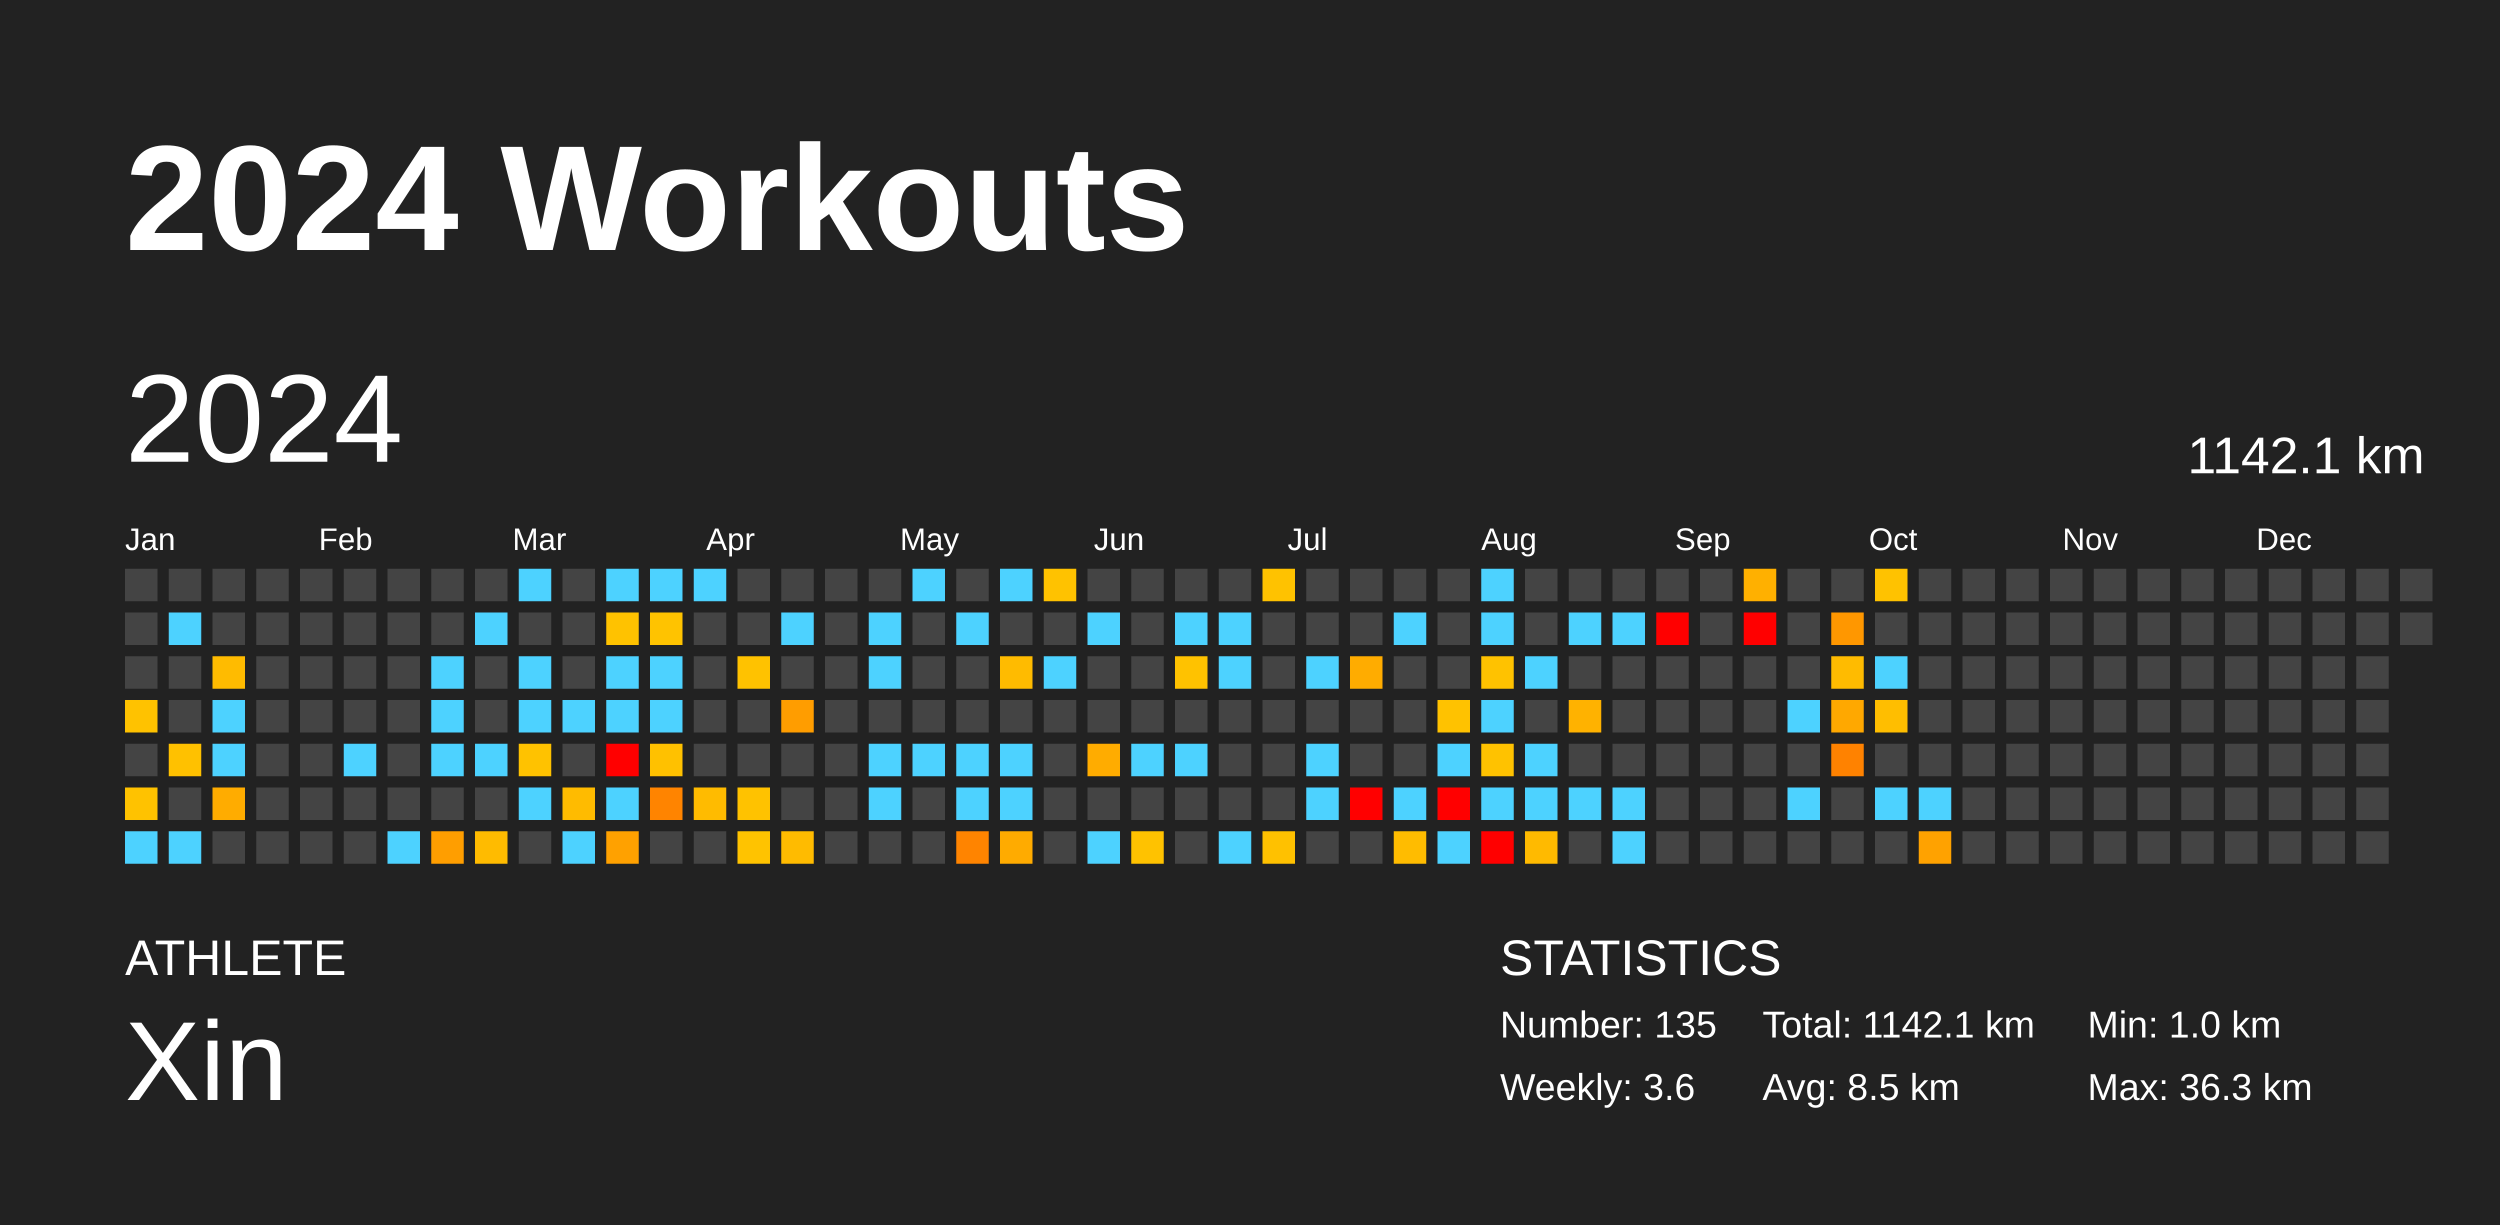
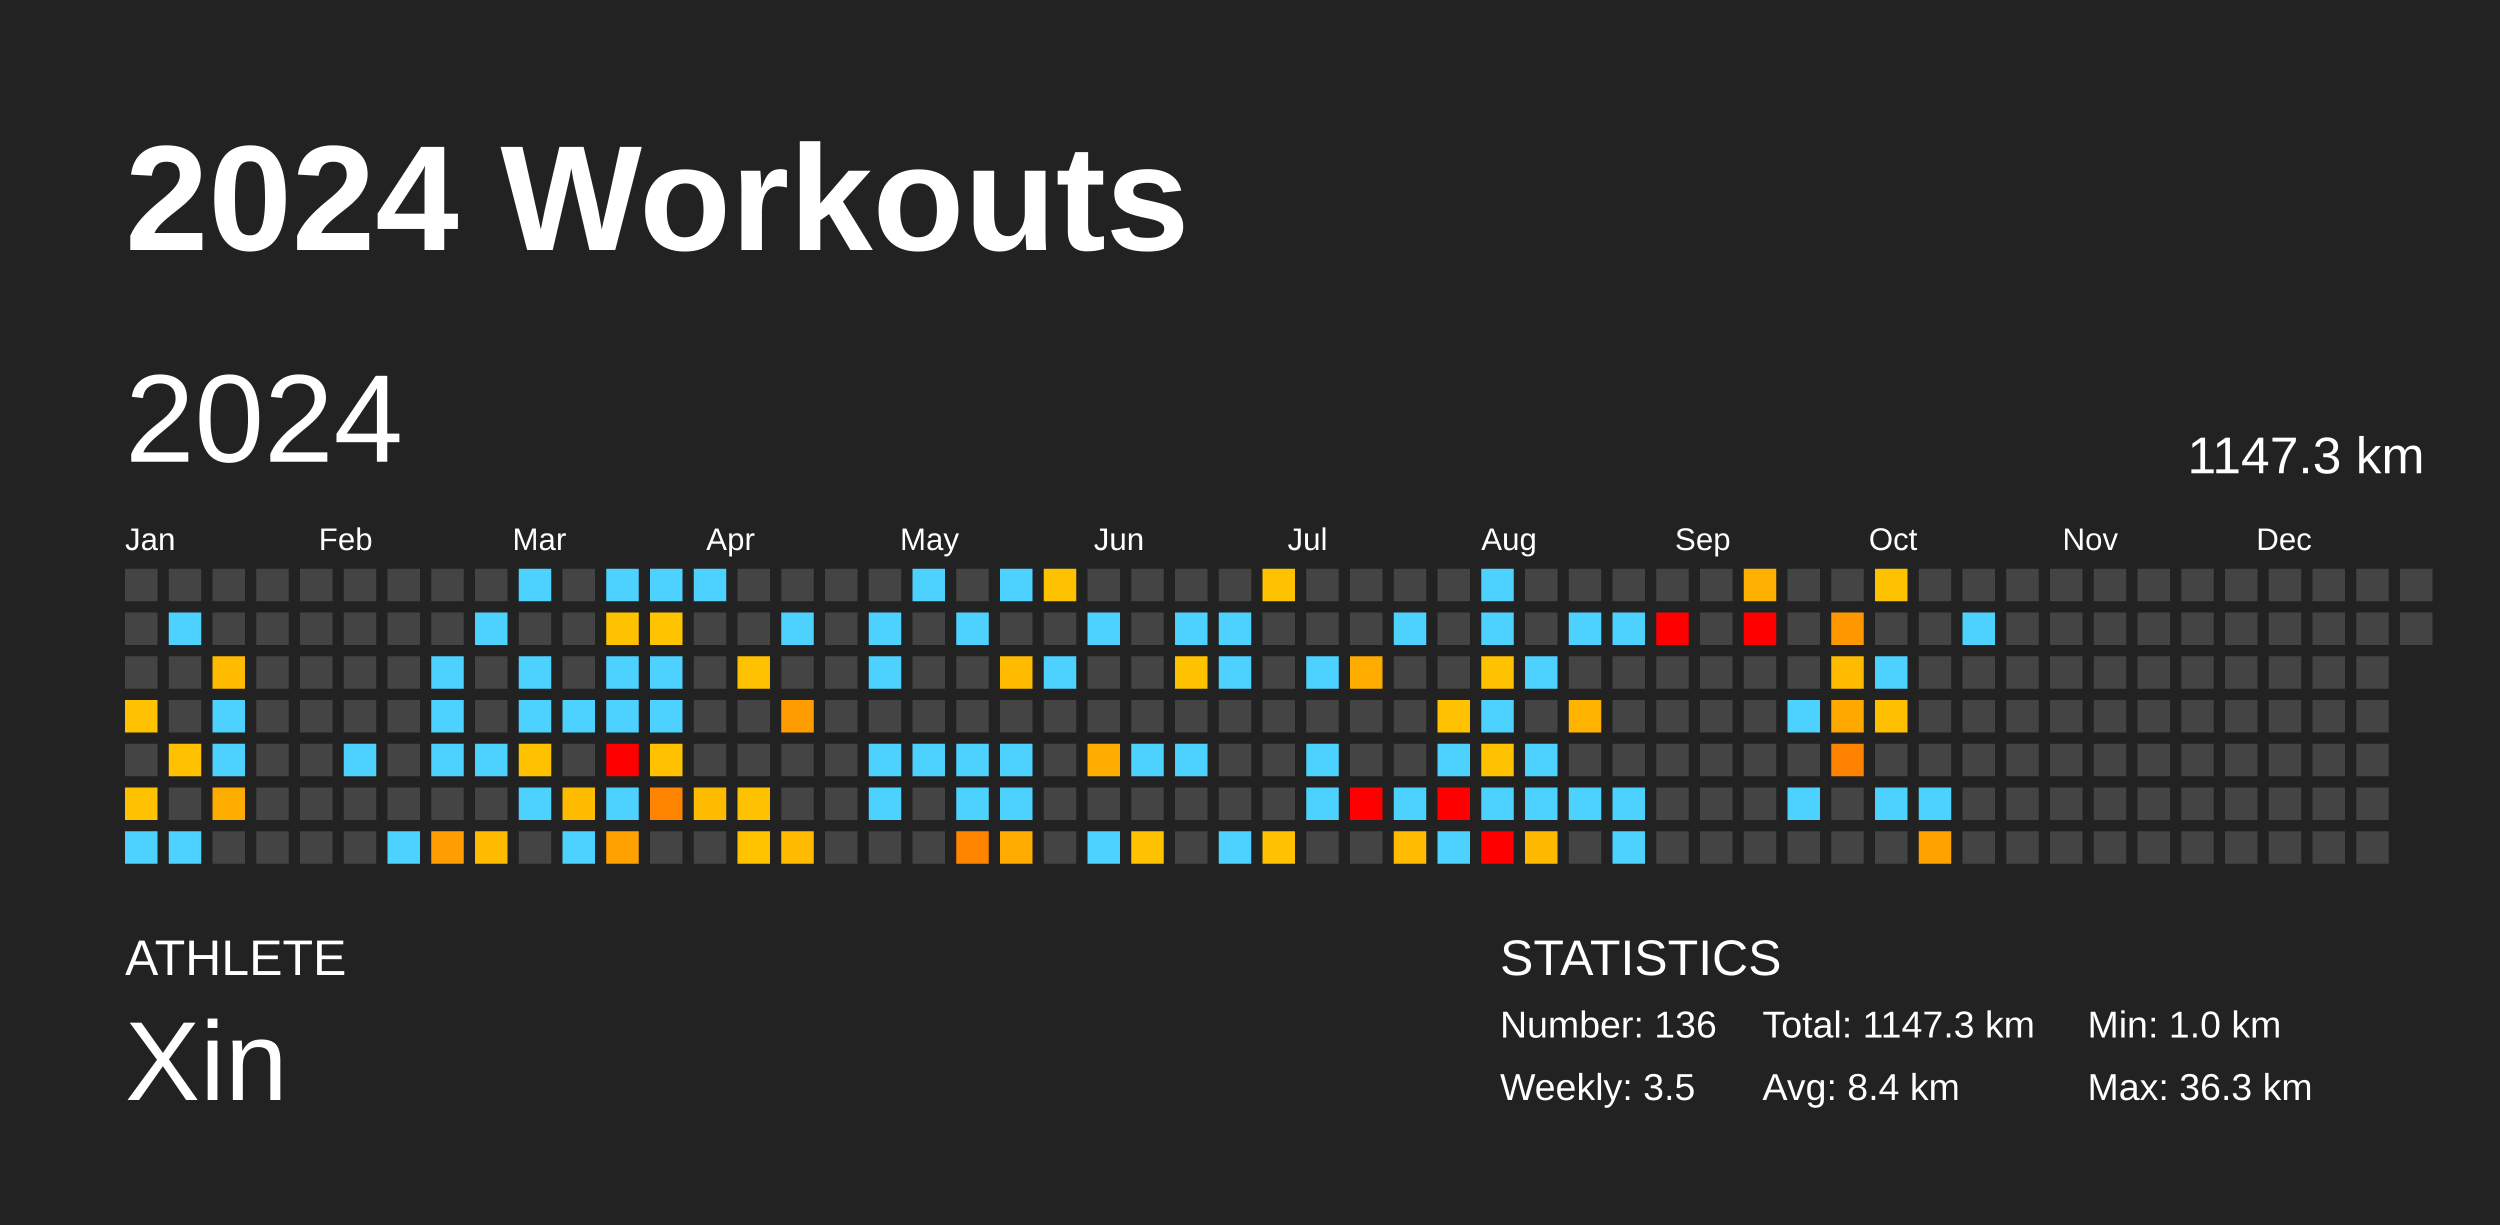
<svg xmlns="http://www.w3.org/2000/svg" baseProfile="full" height="98mm" version="1.1" viewBox="0,0,200,98" width="200mm">
  <defs />
  <rect fill="#222222" height="98" width="200" x="0" y="0" />
  <text fill="#FFFFFF" style="font-size:12px; font-family:Arial; font-weight:bold;" x="10" y="20">2024 Workouts</text>
  <text fill="#FFFFFF" style="font-size:4px; font-family:Arial" x="10" y="78">ATHLETE</text>
  <text fill="#FFFFFF" style="font-size:9px; font-family:Arial" x="10" y="88">Xin</text>
  <text fill="#FFFFFF" style="font-size:4px; font-family:Arial" x="120" y="78">STATISTICS</text>
-   <text fill="#FFFFFF" style="font-size:3px; font-family:Arial" x="120" y="83">Number: 135</text>
-   <text fill="#FFFFFF" style="font-size:3px; font-family:Arial" x="120" y="88">Weekly: 3.6</text>
-   <text fill="#FFFFFF" style="font-size:3px; font-family:Arial" x="141" y="83">Total: 1142.1 km</text>
-   <text fill="#FFFFFF" style="font-size:3px; font-family:Arial" x="141" y="88">Avg: 8.5 km</text>
+   <text fill="#FFFFFF" style="font-size:3px; font-family:Arial" x="120" y="83">Number: 136</text>
+   <text fill="#FFFFFF" style="font-size:3px; font-family:Arial" x="120" y="88">Weekly: 3.5</text>
+   <text fill="#FFFFFF" style="font-size:3px; font-family:Arial" x="141" y="83">Total: 1147.3 km</text>
+   <text fill="#FFFFFF" style="font-size:3px; font-family:Arial" x="141" y="88">Avg: 8.4 km</text>
  <text fill="#FFFFFF" style="font-size:3px; font-family:Arial" x="167" y="83">Min: 1.0 km</text>
  <text fill="#FFFFFF" style="font-size:3px; font-family:Arial" x="167" y="88">Max: 36.3 km</text>
  <text dominant-baseline="hanging" fill="#FFFFFF" style="font-size:10.0px; font-family:Arial;" x="10" y="30">2024</text>
-   <text dominant-baseline="hanging" fill="#FFFFFF" style="font-size:4.125px; font-family:Arial;" x="175" y="35">1142.1 km</text>
+   <text dominant-baseline="hanging" fill="#FFFFFF" style="font-size:4.125px; font-family:Arial;" x="175" y="35">1147.3 km</text>
  <text fill="#FFFFFF" style="font-size:2.5px; font-family:Arial" x="10.0" y="44">Jan</text>
  <text fill="#FFFFFF" style="font-size:2.5px; font-family:Arial" x="25.5" y="44">Feb</text>
  <text fill="#FFFFFF" style="font-size:2.5px; font-family:Arial" x="41.0" y="44">Mar</text>
  <text fill="#FFFFFF" style="font-size:2.5px; font-family:Arial" x="56.5" y="44">Apr</text>
  <text fill="#FFFFFF" style="font-size:2.5px; font-family:Arial" x="72.0" y="44">May</text>
  <text fill="#FFFFFF" style="font-size:2.5px; font-family:Arial" x="87.5" y="44">Jun</text>
  <text fill="#FFFFFF" style="font-size:2.5px; font-family:Arial" x="103.0" y="44">Jul</text>
  <text fill="#FFFFFF" style="font-size:2.5px; font-family:Arial" x="118.5" y="44">Aug</text>
  <text fill="#FFFFFF" style="font-size:2.5px; font-family:Arial" x="134.0" y="44">Sep</text>
  <text fill="#FFFFFF" style="font-size:2.5px; font-family:Arial" x="149.5" y="44">Oct</text>
  <text fill="#FFFFFF" style="font-size:2.5px; font-family:Arial" x="165.0" y="44">Nov</text>
  <text fill="#FFFFFF" style="font-size:2.5px; font-family:Arial" x="180.5" y="44">Dec</text>
  <rect fill="#444444" height="2.6" width="2.6" x="10.0" y="45.5" />
  <rect fill="#444444" height="2.6" width="2.6" x="10.0" y="49.0" />
  <rect fill="#444444" height="2.6" width="2.6" x="10.0" y="52.5" />
  <rect fill="#ffc200" height="2.6" width="2.6" x="10.0" y="56.0" />
  <rect fill="#444444" height="2.6" width="2.6" x="10.0" y="59.5" />
  <rect fill="#ffc200" height="2.6" width="2.6" x="10.0" y="63.0" />
  <rect fill="#4dd2ff" height="2.6" width="2.6" x="10.0" y="66.5" />
  <rect fill="#444444" height="2.6" width="2.6" x="13.5" y="45.5" />
  <rect fill="#4dd2ff" height="2.6" width="2.6" x="13.5" y="49.0" />
  <rect fill="#444444" height="2.6" width="2.6" x="13.5" y="52.5" />
  <rect fill="#444444" height="2.6" width="2.6" x="13.5" y="56.0" />
  <rect fill="#ffc100" height="2.6" width="2.6" x="13.5" y="59.5" />
  <rect fill="#444444" height="2.6" width="2.6" x="13.5" y="63.0" />
  <rect fill="#4dd2ff" height="2.6" width="2.6" x="13.5" y="66.5" />
  <rect fill="#444444" height="2.6" width="2.6" x="17.0" y="45.5" />
  <rect fill="#444444" height="2.6" width="2.6" x="17.0" y="49.0" />
  <rect fill="#ffbb00" height="2.6" width="2.6" x="17.0" y="52.5" />
  <rect fill="#4dd2ff" height="2.6" width="2.6" x="17.0" y="56.0" />
  <rect fill="#4dd2ff" height="2.6" width="2.6" x="17.0" y="59.5" />
  <rect fill="#ffac00" height="2.6" width="2.6" x="17.0" y="63.0" />
  <rect fill="#444444" height="2.6" width="2.6" x="17.0" y="66.5" />
  <rect fill="#444444" height="2.6" width="2.6" x="20.5" y="45.5" />
  <rect fill="#444444" height="2.6" width="2.6" x="20.5" y="49.0" />
  <rect fill="#444444" height="2.6" width="2.6" x="20.5" y="52.5" />
  <rect fill="#444444" height="2.6" width="2.6" x="20.5" y="56.0" />
  <rect fill="#444444" height="2.6" width="2.6" x="20.5" y="59.5" />
  <rect fill="#444444" height="2.6" width="2.6" x="20.5" y="63.0" />
  <rect fill="#444444" height="2.6" width="2.6" x="20.5" y="66.5" />
  <rect fill="#444444" height="2.6" width="2.6" x="24.0" y="45.5" />
  <rect fill="#444444" height="2.6" width="2.6" x="24.0" y="49.0" />
  <rect fill="#444444" height="2.6" width="2.6" x="24.0" y="52.5" />
  <rect fill="#444444" height="2.6" width="2.6" x="24.0" y="56.0" />
  <rect fill="#444444" height="2.6" width="2.6" x="24.0" y="59.5" />
  <rect fill="#444444" height="2.6" width="2.6" x="24.0" y="63.0" />
  <rect fill="#444444" height="2.6" width="2.6" x="24.0" y="66.5" />
  <rect fill="#444444" height="2.6" width="2.6" x="27.5" y="45.5" />
  <rect fill="#444444" height="2.6" width="2.6" x="27.5" y="49.0" />
  <rect fill="#444444" height="2.6" width="2.6" x="27.5" y="52.5" />
  <rect fill="#444444" height="2.6" width="2.6" x="27.5" y="56.0" />
  <rect fill="#4dd2ff" height="2.6" width="2.6" x="27.5" y="59.5" />
  <rect fill="#444444" height="2.6" width="2.6" x="27.5" y="63.0" />
  <rect fill="#444444" height="2.6" width="2.6" x="27.5" y="66.5" />
  <rect fill="#444444" height="2.6" width="2.6" x="31.0" y="45.5" />
  <rect fill="#444444" height="2.6" width="2.6" x="31.0" y="49.0" />
  <rect fill="#444444" height="2.6" width="2.6" x="31.0" y="52.5" />
  <rect fill="#444444" height="2.6" width="2.6" x="31.0" y="56.0" />
  <rect fill="#444444" height="2.6" width="2.6" x="31.0" y="59.5" />
  <rect fill="#444444" height="2.6" width="2.6" x="31.0" y="63.0" />
  <rect fill="#4dd2ff" height="2.6" width="2.6" x="31.0" y="66.5" />
  <rect fill="#444444" height="2.6" width="2.6" x="34.5" y="45.5" />
  <rect fill="#444444" height="2.6" width="2.6" x="34.5" y="49.0" />
  <rect fill="#4dd2ff" height="2.6" width="2.6" x="34.5" y="52.5" />
  <rect fill="#4dd2ff" height="2.6" width="2.6" x="34.5" y="56.0" />
  <rect fill="#4dd2ff" height="2.6" width="2.6" x="34.5" y="59.5" />
  <rect fill="#444444" height="2.6" width="2.6" x="34.5" y="63.0" />
  <rect fill="#ff9e00" height="2.6" width="2.6" x="34.5" y="66.5" />
  <rect fill="#444444" height="2.6" width="2.6" x="38.0" y="45.5" />
  <rect fill="#4dd2ff" height="2.6" width="2.6" x="38.0" y="49.0" />
  <rect fill="#444444" height="2.6" width="2.6" x="38.0" y="52.5" />
  <rect fill="#444444" height="2.6" width="2.6" x="38.0" y="56.0" />
  <rect fill="#4dd2ff" height="2.6" width="2.6" x="38.0" y="59.5" />
  <rect fill="#444444" height="2.6" width="2.6" x="38.0" y="63.0" />
  <rect fill="#ffbb00" height="2.6" width="2.6" x="38.0" y="66.5" />
  <rect fill="#4dd2ff" height="2.6" width="2.6" x="41.5" y="45.5" />
  <rect fill="#444444" height="2.6" width="2.6" x="41.5" y="49.0" />
  <rect fill="#4dd2ff" height="2.6" width="2.6" x="41.5" y="52.5" />
  <rect fill="#4dd2ff" height="2.6" width="2.6" x="41.5" y="56.0" />
  <rect fill="#ffc200" height="2.6" width="2.6" x="41.5" y="59.5" />
  <rect fill="#4dd2ff" height="2.6" width="2.6" x="41.5" y="63.0" />
  <rect fill="#444444" height="2.6" width="2.6" x="41.5" y="66.5" />
  <rect fill="#444444" height="2.6" width="2.6" x="45.0" y="45.5" />
  <rect fill="#444444" height="2.6" width="2.6" x="45.0" y="49.0" />
  <rect fill="#444444" height="2.6" width="2.6" x="45.0" y="52.5" />
  <rect fill="#4dd2ff" height="2.6" width="2.6" x="45.0" y="56.0" />
  <rect fill="#444444" height="2.6" width="2.6" x="45.0" y="59.5" />
  <rect fill="#ffbb00" height="2.6" width="2.6" x="45.0" y="63.0" />
  <rect fill="#4dd2ff" height="2.6" width="2.6" x="45.0" y="66.5" />
  <rect fill="#4dd2ff" height="2.6" width="2.6" x="48.5" y="45.5" />
  <rect fill="#ffc200" height="2.6" width="2.6" x="48.5" y="49.0" />
  <rect fill="#4dd2ff" height="2.6" width="2.6" x="48.5" y="52.5" />
  <rect fill="#4dd2ff" height="2.6" width="2.6" x="48.5" y="56.0" />
  <rect fill="red" height="2.6" width="2.6" x="48.5" y="59.5" />
  <rect fill="#4dd2ff" height="2.6" width="2.6" x="48.5" y="63.0" />
  <rect fill="#ffa100" height="2.6" width="2.6" x="48.5" y="66.5" />
  <rect fill="#4dd2ff" height="2.6" width="2.6" x="52.0" y="45.5" />
  <rect fill="#ffc300" height="2.6" width="2.6" x="52.0" y="49.0" />
  <rect fill="#4dd2ff" height="2.6" width="2.6" x="52.0" y="52.5" />
  <rect fill="#4dd2ff" height="2.6" width="2.6" x="52.0" y="56.0" />
  <rect fill="#ffc100" height="2.6" width="2.6" x="52.0" y="59.5" />
  <rect fill="#ff8400" height="2.6" width="2.6" x="52.0" y="63.0" />
  <rect fill="#444444" height="2.6" width="2.6" x="52.0" y="66.5" />
  <rect fill="#4dd2ff" height="2.6" width="2.6" x="55.5" y="45.5" />
  <rect fill="#444444" height="2.6" width="2.6" x="55.5" y="49.0" />
  <rect fill="#444444" height="2.6" width="2.6" x="55.5" y="52.5" />
  <rect fill="#444444" height="2.6" width="2.6" x="55.5" y="56.0" />
  <rect fill="#444444" height="2.6" width="2.6" x="55.5" y="59.5" />
  <rect fill="#ffbb00" height="2.6" width="2.6" x="55.5" y="63.0" />
  <rect fill="#444444" height="2.6" width="2.6" x="55.5" y="66.5" />
  <rect fill="#444444" height="2.6" width="2.6" x="59.0" y="45.5" />
  <rect fill="#444444" height="2.6" width="2.6" x="59.0" y="49.0" />
  <rect fill="#ffc200" height="2.6" width="2.6" x="59.0" y="52.5" />
  <rect fill="#444444" height="2.6" width="2.6" x="59.0" y="56.0" />
  <rect fill="#444444" height="2.6" width="2.6" x="59.0" y="59.5" />
  <rect fill="#ffc200" height="2.6" width="2.6" x="59.0" y="63.0" />
  <rect fill="#ffc300" height="2.6" width="2.6" x="59.0" y="66.5" />
  <rect fill="#444444" height="2.6" width="2.6" x="62.5" y="45.5" />
  <rect fill="#4dd2ff" height="2.6" width="2.6" x="62.5" y="49.0" />
  <rect fill="#444444" height="2.6" width="2.6" x="62.5" y="52.5" />
  <rect fill="#ff9d00" height="2.6" width="2.6" x="62.5" y="56.0" />
  <rect fill="#444444" height="2.6" width="2.6" x="62.5" y="59.5" />
  <rect fill="#444444" height="2.6" width="2.6" x="62.5" y="63.0" />
  <rect fill="#ffbb00" height="2.6" width="2.6" x="62.5" y="66.5" />
  <rect fill="#444444" height="2.6" width="2.6" x="66.0" y="45.5" />
  <rect fill="#444444" height="2.6" width="2.6" x="66.0" y="49.0" />
  <rect fill="#444444" height="2.6" width="2.6" x="66.0" y="52.5" />
  <rect fill="#444444" height="2.6" width="2.6" x="66.0" y="56.0" />
  <rect fill="#444444" height="2.6" width="2.6" x="66.0" y="59.5" />
  <rect fill="#444444" height="2.6" width="2.6" x="66.0" y="63.0" />
  <rect fill="#444444" height="2.6" width="2.6" x="66.0" y="66.5" />
  <rect fill="#444444" height="2.6" width="2.6" x="69.5" y="45.5" />
  <rect fill="#4dd2ff" height="2.6" width="2.6" x="69.5" y="49.0" />
  <rect fill="#4dd2ff" height="2.6" width="2.6" x="69.5" y="52.5" />
  <rect fill="#444444" height="2.6" width="2.6" x="69.5" y="56.0" />
  <rect fill="#4dd2ff" height="2.6" width="2.6" x="69.5" y="59.5" />
  <rect fill="#4dd2ff" height="2.6" width="2.6" x="69.5" y="63.0" />
  <rect fill="#444444" height="2.6" width="2.6" x="69.5" y="66.5" />
  <rect fill="#4dd2ff" height="2.6" width="2.6" x="73.0" y="45.5" />
  <rect fill="#444444" height="2.6" width="2.6" x="73.0" y="49.0" />
  <rect fill="#444444" height="2.6" width="2.6" x="73.0" y="52.5" />
  <rect fill="#444444" height="2.6" width="2.6" x="73.0" y="56.0" />
  <rect fill="#4dd2ff" height="2.6" width="2.6" x="73.0" y="59.5" />
  <rect fill="#444444" height="2.6" width="2.6" x="73.0" y="63.0" />
  <rect fill="#444444" height="2.6" width="2.6" x="73.0" y="66.5" />
  <rect fill="#444444" height="2.6" width="2.6" x="76.5" y="45.5" />
  <rect fill="#4dd2ff" height="2.6" width="2.6" x="76.5" y="49.0" />
  <rect fill="#444444" height="2.6" width="2.6" x="76.5" y="52.5" />
  <rect fill="#444444" height="2.6" width="2.6" x="76.5" y="56.0" />
  <rect fill="#4dd2ff" height="2.6" width="2.6" x="76.5" y="59.5" />
  <rect fill="#4dd2ff" height="2.6" width="2.6" x="76.5" y="63.0" />
  <rect fill="#ff8400" height="2.6" width="2.6" x="76.5" y="66.5" />
  <rect fill="#4dd2ff" height="2.6" width="2.6" x="80.0" y="45.5" />
  <rect fill="#444444" height="2.6" width="2.6" x="80.0" y="49.0" />
  <rect fill="#ffbb00" height="2.6" width="2.6" x="80.0" y="52.5" />
  <rect fill="#444444" height="2.6" width="2.6" x="80.0" y="56.0" />
  <rect fill="#4dd2ff" height="2.6" width="2.6" x="80.0" y="59.5" />
  <rect fill="#4dd2ff" height="2.6" width="2.6" x="80.0" y="63.0" />
  <rect fill="#ffab00" height="2.6" width="2.6" x="80.0" y="66.5" />
  <rect fill="#ffc200" height="2.6" width="2.6" x="83.5" y="45.5" />
  <rect fill="#444444" height="2.6" width="2.6" x="83.5" y="49.0" />
  <rect fill="#4dd2ff" height="2.6" width="2.6" x="83.5" y="52.5" />
  <rect fill="#444444" height="2.6" width="2.6" x="83.5" y="56.0" />
  <rect fill="#444444" height="2.6" width="2.6" x="83.5" y="59.5" />
  <rect fill="#444444" height="2.6" width="2.6" x="83.5" y="63.0" />
  <rect fill="#444444" height="2.6" width="2.6" x="83.5" y="66.5" />
  <rect fill="#444444" height="2.6" width="2.6" x="87.0" y="45.5" />
  <rect fill="#4dd2ff" height="2.6" width="2.6" x="87.0" y="49.0" />
  <rect fill="#444444" height="2.6" width="2.6" x="87.0" y="52.5" />
  <rect fill="#444444" height="2.6" width="2.6" x="87.0" y="56.0" />
  <rect fill="#ffac00" height="2.6" width="2.6" x="87.0" y="59.5" />
  <rect fill="#444444" height="2.6" width="2.6" x="87.0" y="63.0" />
  <rect fill="#4dd2ff" height="2.6" width="2.6" x="87.0" y="66.5" />
  <rect fill="#444444" height="2.6" width="2.6" x="90.5" y="45.5" />
  <rect fill="#444444" height="2.6" width="2.6" x="90.5" y="49.0" />
  <rect fill="#444444" height="2.6" width="2.6" x="90.5" y="52.5" />
  <rect fill="#444444" height="2.6" width="2.6" x="90.5" y="56.0" />
  <rect fill="#4dd2ff" height="2.6" width="2.6" x="90.5" y="59.5" />
  <rect fill="#444444" height="2.6" width="2.6" x="90.5" y="63.0" />
  <rect fill="#ffc200" height="2.6" width="2.6" x="90.5" y="66.5" />
  <rect fill="#444444" height="2.6" width="2.6" x="94.0" y="45.5" />
  <rect fill="#4dd2ff" height="2.6" width="2.6" x="94.0" y="49.0" />
  <rect fill="#ffc200" height="2.6" width="2.6" x="94.0" y="52.5" />
  <rect fill="#444444" height="2.6" width="2.6" x="94.0" y="56.0" />
  <rect fill="#4dd2ff" height="2.6" width="2.6" x="94.0" y="59.5" />
  <rect fill="#444444" height="2.6" width="2.6" x="94.0" y="63.0" />
  <rect fill="#444444" height="2.6" width="2.6" x="94.0" y="66.5" />
  <rect fill="#444444" height="2.6" width="2.6" x="97.5" y="45.5" />
  <rect fill="#4dd2ff" height="2.6" width="2.6" x="97.5" y="49.0" />
  <rect fill="#4dd2ff" height="2.6" width="2.6" x="97.5" y="52.5" />
  <rect fill="#444444" height="2.6" width="2.6" x="97.5" y="56.0" />
  <rect fill="#444444" height="2.6" width="2.6" x="97.5" y="59.5" />
  <rect fill="#444444" height="2.6" width="2.6" x="97.5" y="63.0" />
  <rect fill="#4dd2ff" height="2.6" width="2.6" x="97.5" y="66.5" />
  <rect fill="#ffc200" height="2.6" width="2.6" x="101.0" y="45.5" />
  <rect fill="#444444" height="2.6" width="2.6" x="101.0" y="49.0" />
  <rect fill="#444444" height="2.6" width="2.6" x="101.0" y="52.5" />
  <rect fill="#444444" height="2.6" width="2.6" x="101.0" y="56.0" />
  <rect fill="#444444" height="2.6" width="2.6" x="101.0" y="59.5" />
  <rect fill="#444444" height="2.6" width="2.6" x="101.0" y="63.0" />
  <rect fill="#ffc100" height="2.6" width="2.6" x="101.0" y="66.5" />
  <rect fill="#444444" height="2.6" width="2.6" x="104.5" y="45.5" />
  <rect fill="#444444" height="2.6" width="2.6" x="104.5" y="49.0" />
  <rect fill="#4dd2ff" height="2.6" width="2.6" x="104.5" y="52.5" />
  <rect fill="#444444" height="2.6" width="2.6" x="104.5" y="56.0" />
  <rect fill="#4dd2ff" height="2.6" width="2.6" x="104.5" y="59.5" />
  <rect fill="#4dd2ff" height="2.6" width="2.6" x="104.5" y="63.0" />
  <rect fill="#444444" height="2.6" width="2.6" x="104.5" y="66.5" />
  <rect fill="#444444" height="2.6" width="2.6" x="108.0" y="45.5" />
  <rect fill="#444444" height="2.6" width="2.6" x="108.0" y="49.0" />
  <rect fill="#ffac00" height="2.6" width="2.6" x="108.0" y="52.5" />
  <rect fill="#444444" height="2.6" width="2.6" x="108.0" y="56.0" />
  <rect fill="#444444" height="2.6" width="2.6" x="108.0" y="59.5" />
  <rect fill="red" height="2.6" width="2.6" x="108.0" y="63.0" />
  <rect fill="#444444" height="2.6" width="2.6" x="108.0" y="66.5" />
  <rect fill="#444444" height="2.6" width="2.6" x="111.5" y="45.5" />
  <rect fill="#4dd2ff" height="2.6" width="2.6" x="111.5" y="49.0" />
  <rect fill="#444444" height="2.6" width="2.6" x="111.5" y="52.5" />
  <rect fill="#444444" height="2.6" width="2.6" x="111.5" y="56.0" />
  <rect fill="#444444" height="2.6" width="2.6" x="111.5" y="59.5" />
  <rect fill="#4dd2ff" height="2.6" width="2.6" x="111.5" y="63.0" />
  <rect fill="#ffbc00" height="2.6" width="2.6" x="111.5" y="66.5" />
  <rect fill="#444444" height="2.6" width="2.6" x="115.0" y="45.5" />
  <rect fill="#444444" height="2.6" width="2.6" x="115.0" y="49.0" />
  <rect fill="#444444" height="2.6" width="2.6" x="115.0" y="52.5" />
  <rect fill="#ffc200" height="2.6" width="2.6" x="115.0" y="56.0" />
  <rect fill="#4dd2ff" height="2.6" width="2.6" x="115.0" y="59.5" />
  <rect fill="red" height="2.6" width="2.6" x="115.0" y="63.0" />
  <rect fill="#4dd2ff" height="2.6" width="2.6" x="115.0" y="66.5" />
  <rect fill="#4dd2ff" height="2.6" width="2.6" x="118.5" y="45.5" />
  <rect fill="#4dd2ff" height="2.6" width="2.6" x="118.5" y="49.0" />
  <rect fill="#ffc200" height="2.6" width="2.6" x="118.5" y="52.5" />
  <rect fill="#4dd2ff" height="2.6" width="2.6" x="118.5" y="56.0" />
  <rect fill="#ffc200" height="2.6" width="2.6" x="118.5" y="59.5" />
  <rect fill="#4dd2ff" height="2.6" width="2.6" x="118.5" y="63.0" />
  <rect fill="red" height="2.6" width="2.6" x="118.5" y="66.5" />
  <rect fill="#444444" height="2.6" width="2.6" x="122.0" y="45.5" />
  <rect fill="#444444" height="2.6" width="2.6" x="122.0" y="49.0" />
  <rect fill="#4dd2ff" height="2.6" width="2.6" x="122.0" y="52.5" />
  <rect fill="#444444" height="2.6" width="2.6" x="122.0" y="56.0" />
  <rect fill="#4dd2ff" height="2.6" width="2.6" x="122.0" y="59.5" />
  <rect fill="#4dd2ff" height="2.6" width="2.6" x="122.0" y="63.0" />
  <rect fill="#ffba00" height="2.6" width="2.6" x="122.0" y="66.5" />
  <rect fill="#444444" height="2.6" width="2.6" x="125.5" y="45.5" />
  <rect fill="#4dd2ff" height="2.6" width="2.6" x="125.5" y="49.0" />
  <rect fill="#444444" height="2.6" width="2.6" x="125.5" y="52.5" />
  <rect fill="#ffb200" height="2.6" width="2.6" x="125.5" y="56.0" />
  <rect fill="#444444" height="2.6" width="2.6" x="125.5" y="59.5" />
  <rect fill="#4dd2ff" height="2.6" width="2.6" x="125.5" y="63.0" />
  <rect fill="#444444" height="2.6" width="2.6" x="125.5" y="66.5" />
  <rect fill="#444444" height="2.6" width="2.6" x="129.0" y="45.5" />
  <rect fill="#4dd2ff" height="2.6" width="2.6" x="129.0" y="49.0" />
  <rect fill="#444444" height="2.6" width="2.6" x="129.0" y="52.5" />
  <rect fill="#444444" height="2.6" width="2.6" x="129.0" y="56.0" />
  <rect fill="#444444" height="2.6" width="2.6" x="129.0" y="59.5" />
  <rect fill="#4dd2ff" height="2.6" width="2.6" x="129.0" y="63.0" />
  <rect fill="#4dd2ff" height="2.6" width="2.6" x="129.0" y="66.5" />
  <rect fill="#444444" height="2.6" width="2.6" x="132.5" y="45.5" />
  <rect fill="red" height="2.6" width="2.6" x="132.5" y="49.0" />
  <rect fill="#444444" height="2.6" width="2.6" x="132.5" y="52.5" />
  <rect fill="#444444" height="2.6" width="2.6" x="132.5" y="56.0" />
  <rect fill="#444444" height="2.6" width="2.6" x="132.5" y="59.5" />
  <rect fill="#444444" height="2.6" width="2.6" x="132.5" y="63.0" />
  <rect fill="#444444" height="2.6" width="2.6" x="132.5" y="66.5" />
  <rect fill="#444444" height="2.6" width="2.6" x="136.0" y="45.5" />
  <rect fill="#444444" height="2.6" width="2.6" x="136.0" y="49.0" />
  <rect fill="#444444" height="2.6" width="2.6" x="136.0" y="52.5" />
  <rect fill="#444444" height="2.6" width="2.6" x="136.0" y="56.0" />
  <rect fill="#444444" height="2.6" width="2.6" x="136.0" y="59.5" />
  <rect fill="#444444" height="2.6" width="2.6" x="136.0" y="63.0" />
  <rect fill="#444444" height="2.6" width="2.6" x="136.0" y="66.5" />
  <rect fill="#ffb000" height="2.6" width="2.6" x="139.5" y="45.5" />
  <rect fill="red" height="2.6" width="2.6" x="139.5" y="49.0" />
  <rect fill="#444444" height="2.6" width="2.6" x="139.5" y="52.5" />
  <rect fill="#444444" height="2.6" width="2.6" x="139.5" y="56.0" />
  <rect fill="#444444" height="2.6" width="2.6" x="139.5" y="59.5" />
  <rect fill="#444444" height="2.6" width="2.6" x="139.5" y="63.0" />
  <rect fill="#444444" height="2.6" width="2.6" x="139.5" y="66.5" />
  <rect fill="#444444" height="2.6" width="2.6" x="143.0" y="45.5" />
  <rect fill="#444444" height="2.6" width="2.6" x="143.0" y="49.0" />
  <rect fill="#444444" height="2.6" width="2.6" x="143.0" y="52.5" />
  <rect fill="#4dd2ff" height="2.6" width="2.6" x="143.0" y="56.0" />
  <rect fill="#444444" height="2.6" width="2.6" x="143.0" y="59.5" />
  <rect fill="#4dd2ff" height="2.6" width="2.6" x="143.0" y="63.0" />
  <rect fill="#444444" height="2.6" width="2.6" x="143.0" y="66.5" />
  <rect fill="#444444" height="2.6" width="2.6" x="146.5" y="45.5" />
  <rect fill="#ff9700" height="2.6" width="2.6" x="146.5" y="49.0" />
  <rect fill="#ffbb00" height="2.6" width="2.6" x="146.5" y="52.5" />
  <rect fill="#ffa800" height="2.6" width="2.6" x="146.5" y="56.0" />
  <rect fill="#ff8200" height="2.6" width="2.6" x="146.5" y="59.5" />
  <rect fill="#444444" height="2.6" width="2.6" x="146.5" y="63.0" />
  <rect fill="#444444" height="2.6" width="2.6" x="146.5" y="66.5" />
  <rect fill="#ffc200" height="2.6" width="2.6" x="150.0" y="45.5" />
  <rect fill="#444444" height="2.6" width="2.6" x="150.0" y="49.0" />
  <rect fill="#4dd2ff" height="2.6" width="2.6" x="150.0" y="52.5" />
  <rect fill="#ffbe00" height="2.6" width="2.6" x="150.0" y="56.0" />
  <rect fill="#444444" height="2.6" width="2.6" x="150.0" y="59.5" />
  <rect fill="#4dd2ff" height="2.6" width="2.6" x="150.0" y="63.0" />
  <rect fill="#444444" height="2.6" width="2.6" x="150.0" y="66.5" />
  <rect fill="#444444" height="2.6" width="2.6" x="153.5" y="45.5" />
  <rect fill="#444444" height="2.6" width="2.6" x="153.5" y="49.0" />
  <rect fill="#444444" height="2.6" width="2.6" x="153.5" y="52.5" />
  <rect fill="#444444" height="2.6" width="2.6" x="153.5" y="56.0" />
  <rect fill="#444444" height="2.6" width="2.6" x="153.5" y="59.5" />
  <rect fill="#4dd2ff" height="2.6" width="2.6" x="153.5" y="63.0" />
  <rect fill="#ffa200" height="2.6" width="2.6" x="153.5" y="66.5" />
  <rect fill="#444444" height="2.6" width="2.6" x="157.0" y="45.5" />
-   <rect fill="#444444" height="2.6" width="2.6" x="157.0" y="49.0" />
+   <rect fill="#4dd2ff" height="2.6" width="2.6" x="157.0" y="49.0" />
  <rect fill="#444444" height="2.6" width="2.6" x="157.0" y="52.5" />
  <rect fill="#444444" height="2.6" width="2.6" x="157.0" y="56.0" />
  <rect fill="#444444" height="2.6" width="2.6" x="157.0" y="59.5" />
  <rect fill="#444444" height="2.6" width="2.6" x="157.0" y="63.0" />
  <rect fill="#444444" height="2.6" width="2.6" x="157.0" y="66.5" />
  <rect fill="#444444" height="2.6" width="2.6" x="160.5" y="45.5" />
  <rect fill="#444444" height="2.6" width="2.6" x="160.5" y="49.0" />
  <rect fill="#444444" height="2.6" width="2.6" x="160.5" y="52.5" />
  <rect fill="#444444" height="2.6" width="2.6" x="160.5" y="56.0" />
  <rect fill="#444444" height="2.6" width="2.6" x="160.5" y="59.5" />
  <rect fill="#444444" height="2.6" width="2.6" x="160.5" y="63.0" />
  <rect fill="#444444" height="2.6" width="2.6" x="160.5" y="66.5" />
  <rect fill="#444444" height="2.6" width="2.6" x="164.0" y="45.5" />
  <rect fill="#444444" height="2.6" width="2.6" x="164.0" y="49.0" />
  <rect fill="#444444" height="2.6" width="2.6" x="164.0" y="52.5" />
  <rect fill="#444444" height="2.6" width="2.6" x="164.0" y="56.0" />
  <rect fill="#444444" height="2.6" width="2.6" x="164.0" y="59.5" />
  <rect fill="#444444" height="2.6" width="2.6" x="164.0" y="63.0" />
  <rect fill="#444444" height="2.6" width="2.6" x="164.0" y="66.5" />
  <rect fill="#444444" height="2.6" width="2.6" x="167.5" y="45.5" />
  <rect fill="#444444" height="2.6" width="2.6" x="167.5" y="49.0" />
  <rect fill="#444444" height="2.6" width="2.6" x="167.5" y="52.5" />
  <rect fill="#444444" height="2.6" width="2.6" x="167.5" y="56.0" />
  <rect fill="#444444" height="2.6" width="2.6" x="167.5" y="59.5" />
  <rect fill="#444444" height="2.6" width="2.6" x="167.5" y="63.0" />
  <rect fill="#444444" height="2.6" width="2.6" x="167.5" y="66.5" />
  <rect fill="#444444" height="2.6" width="2.6" x="171.0" y="45.5" />
  <rect fill="#444444" height="2.6" width="2.6" x="171.0" y="49.0" />
  <rect fill="#444444" height="2.6" width="2.6" x="171.0" y="52.5" />
  <rect fill="#444444" height="2.6" width="2.6" x="171.0" y="56.0" />
  <rect fill="#444444" height="2.6" width="2.6" x="171.0" y="59.5" />
  <rect fill="#444444" height="2.6" width="2.6" x="171.0" y="63.0" />
  <rect fill="#444444" height="2.6" width="2.6" x="171.0" y="66.5" />
  <rect fill="#444444" height="2.6" width="2.6" x="174.5" y="45.5" />
  <rect fill="#444444" height="2.6" width="2.6" x="174.5" y="49.0" />
  <rect fill="#444444" height="2.6" width="2.6" x="174.5" y="52.5" />
  <rect fill="#444444" height="2.6" width="2.6" x="174.5" y="56.0" />
  <rect fill="#444444" height="2.6" width="2.6" x="174.5" y="59.5" />
  <rect fill="#444444" height="2.6" width="2.6" x="174.5" y="63.0" />
  <rect fill="#444444" height="2.6" width="2.6" x="174.5" y="66.5" />
  <rect fill="#444444" height="2.6" width="2.6" x="178.0" y="45.5" />
  <rect fill="#444444" height="2.6" width="2.6" x="178.0" y="49.0" />
  <rect fill="#444444" height="2.6" width="2.6" x="178.0" y="52.5" />
  <rect fill="#444444" height="2.6" width="2.6" x="178.0" y="56.0" />
  <rect fill="#444444" height="2.6" width="2.6" x="178.0" y="59.5" />
  <rect fill="#444444" height="2.6" width="2.6" x="178.0" y="63.0" />
  <rect fill="#444444" height="2.6" width="2.6" x="178.0" y="66.5" />
  <rect fill="#444444" height="2.6" width="2.6" x="181.5" y="45.5" />
  <rect fill="#444444" height="2.6" width="2.6" x="181.5" y="49.0" />
  <rect fill="#444444" height="2.6" width="2.6" x="181.5" y="52.5" />
  <rect fill="#444444" height="2.6" width="2.6" x="181.5" y="56.0" />
  <rect fill="#444444" height="2.6" width="2.6" x="181.5" y="59.5" />
  <rect fill="#444444" height="2.6" width="2.6" x="181.5" y="63.0" />
  <rect fill="#444444" height="2.6" width="2.6" x="181.5" y="66.5" />
  <rect fill="#444444" height="2.6" width="2.6" x="185.0" y="45.5" />
  <rect fill="#444444" height="2.6" width="2.6" x="185.0" y="49.0" />
  <rect fill="#444444" height="2.6" width="2.6" x="185.0" y="52.5" />
  <rect fill="#444444" height="2.6" width="2.6" x="185.0" y="56.0" />
  <rect fill="#444444" height="2.6" width="2.6" x="185.0" y="59.5" />
  <rect fill="#444444" height="2.6" width="2.6" x="185.0" y="63.0" />
  <rect fill="#444444" height="2.6" width="2.6" x="185.0" y="66.5" />
  <rect fill="#444444" height="2.6" width="2.6" x="188.5" y="45.5" />
  <rect fill="#444444" height="2.6" width="2.6" x="188.5" y="49.0" />
  <rect fill="#444444" height="2.6" width="2.6" x="188.5" y="52.5" />
  <rect fill="#444444" height="2.6" width="2.6" x="188.5" y="56.0" />
  <rect fill="#444444" height="2.6" width="2.6" x="188.5" y="59.5" />
  <rect fill="#444444" height="2.6" width="2.6" x="188.5" y="63.0" />
  <rect fill="#444444" height="2.6" width="2.6" x="188.5" y="66.5" />
  <rect fill="#444444" height="2.6" width="2.6" x="192.0" y="45.5" />
  <rect fill="#444444" height="2.6" width="2.6" x="192.0" y="49.0" />
</svg>
